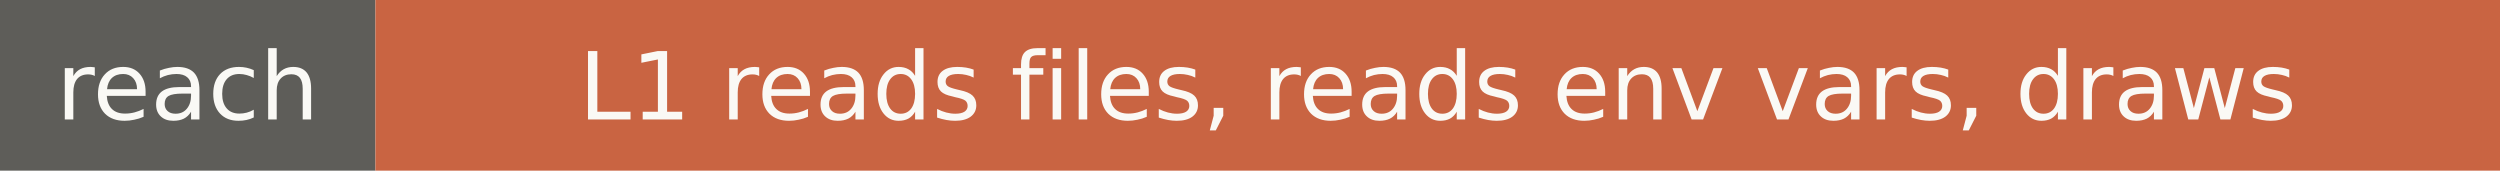
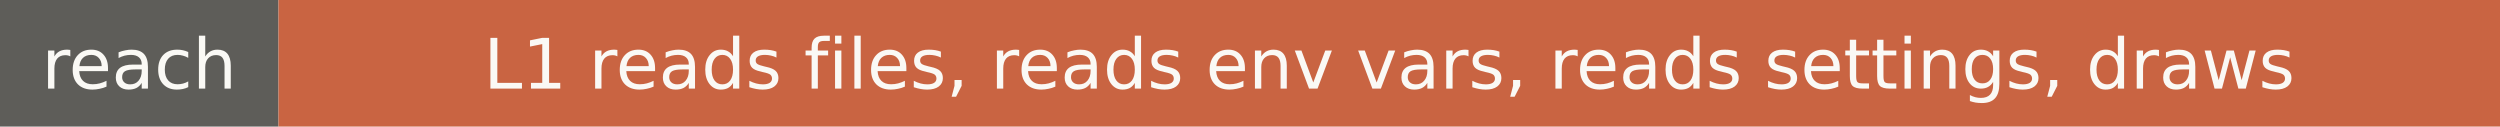
- <svg xmlns="http://www.w3.org/2000/svg" width="293" height="20" role="img" aria-label="reach: L1 reads files, reads env vars, draws">
+ <svg xmlns="http://www.w3.org/2000/svg" width="395" height="20" role="img" aria-label="reach: L1 reads files, reads env vars, reads settings, draws">
  <rect width="44" height="20" fill="#5e5d59" />
-   <rect x="44" width="249" height="20" fill="#c96442" />
+   <rect x="44" width="351" height="20" fill="#c96442" />
  <g fill="#faf9f5" font-family="Verdana,DejaVu Sans,sans-serif" font-size="11" text-anchor="middle">
    <text x="22" y="14">reach</text>
-     <text x="168.5" y="14">L1 reads files, reads env vars, draws</text>
+     <text x="219.5" y="14">L1 reads files, reads env vars, reads settings, draws</text>
  </g>
</svg>
